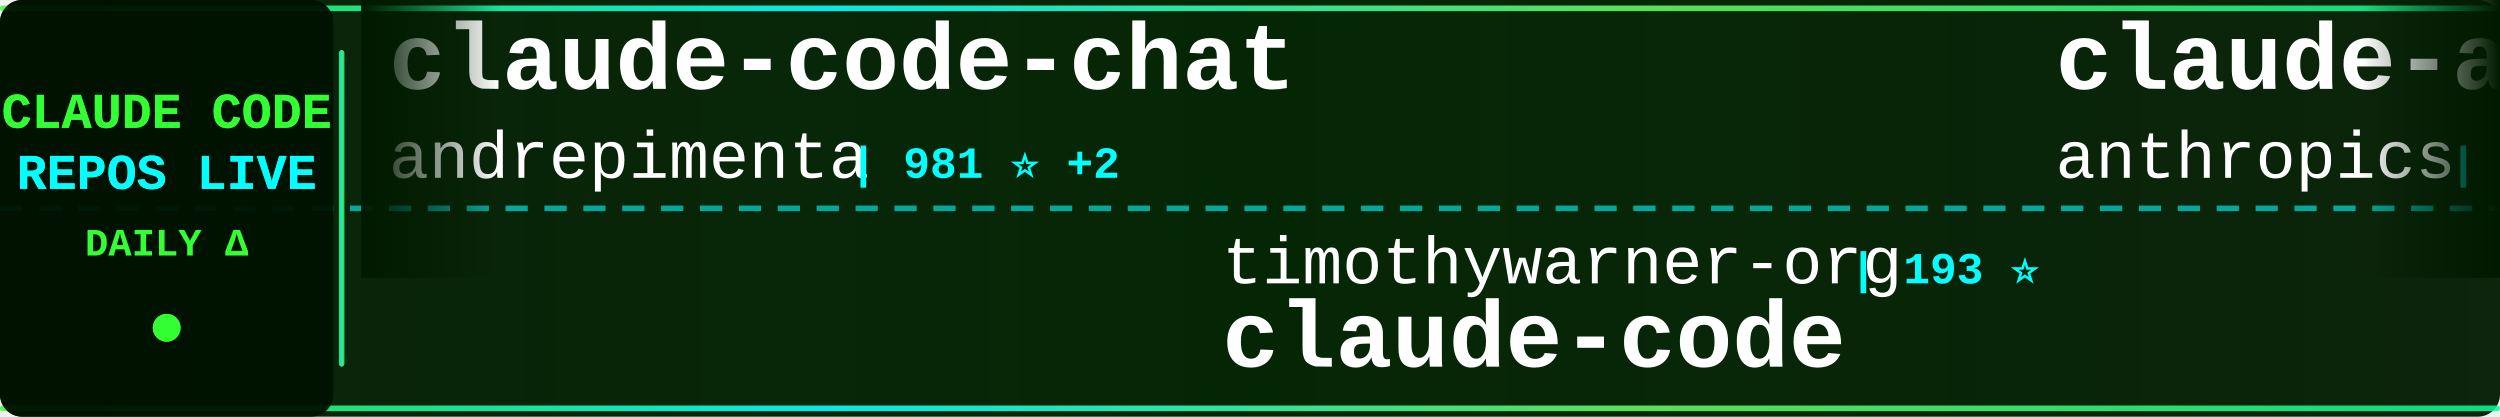
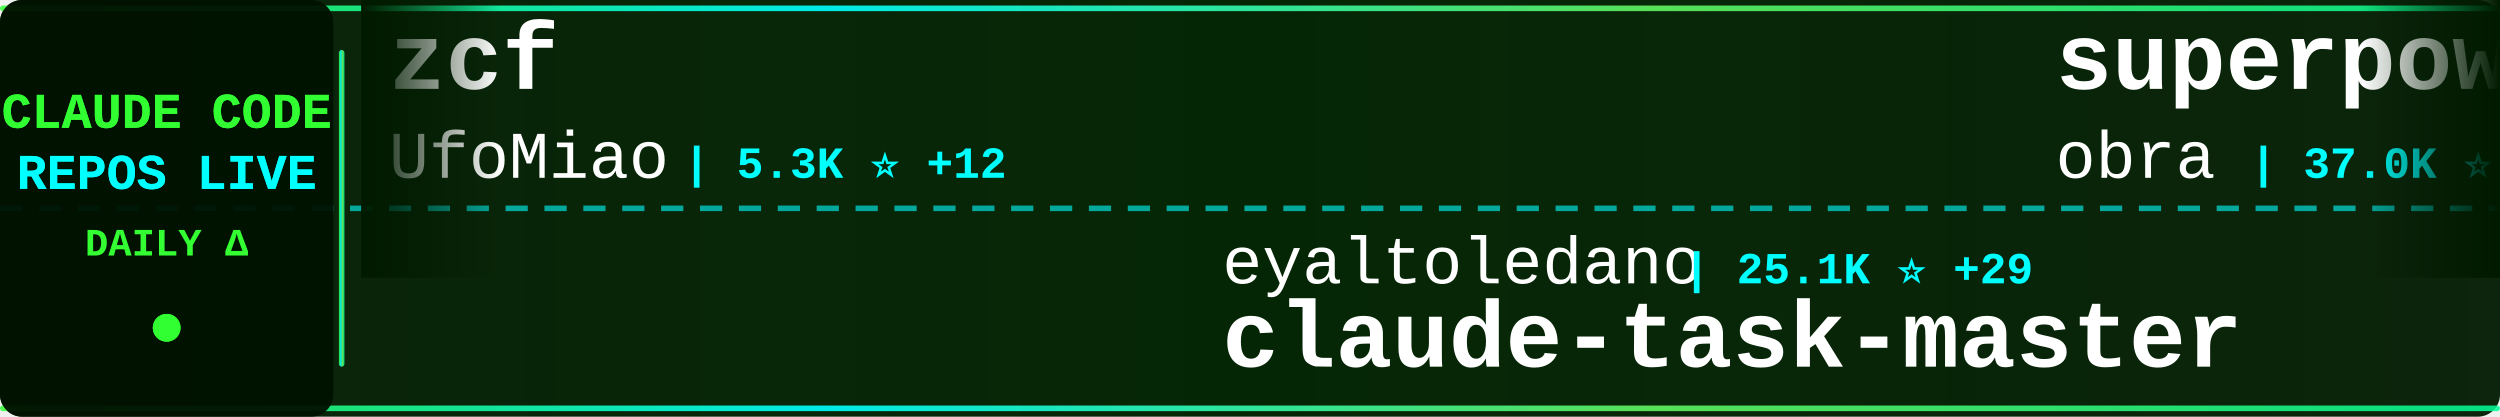
<svg xmlns="http://www.w3.org/2000/svg" width="900" height="150">
  <defs>
    <linearGradient id="tickerBg" x1="0%" y1="0%" x2="100%" y2="0%">
      <stop offset="0%" style="stop-color:#001a00;stop-opacity:0.95" />
      <stop offset="50%" style="stop-color:#002200;stop-opacity:0.98" />
      <stop offset="100%" style="stop-color:#001a00;stop-opacity:0.95" />
    </linearGradient>
    <linearGradient id="borderGrad" x1="0%" y1="0%" x2="100%" y2="0%">
      <stop offset="0%" style="stop-color:#33ff33;stop-opacity:0.85">
        <animate attributeName="stop-opacity" values="0.85;1;0.85" dur="2s" repeatCount="indefinite" />
      </stop>
      <stop offset="33%" style="stop-color:#00ffff;stop-opacity:0.9">
        <animate attributeName="stop-opacity" values="0.9;1;0.9" dur="2.2s" repeatCount="indefinite" />
      </stop>
      <stop offset="66%" style="stop-color:#66ff66;stop-opacity:0.85">
        <animate attributeName="stop-opacity" values="0.85;1;0.85" dur="1.8s" repeatCount="indefinite" />
      </stop>
      <stop offset="100%" style="stop-color:#00ff99;stop-opacity:0.85">
        <animate attributeName="stop-opacity" values="0.85;1;0.85" dur="2s" repeatCount="indefinite" />
      </stop>
    </linearGradient>
    <filter id="textGlow">
      <feGaussianBlur stdDeviation="0.1" result="coloredBlur" />
      <feMerge>
        <feMergeNode in="coloredBlur" />
        <feMergeNode in="SourceGraphic" />
      </feMerge>
    </filter>
    <filter id="metricGlow">
      <feGaussianBlur stdDeviation="0.2" result="coloredBlur" />
      <feMerge>
        <feMergeNode in="coloredBlur" />
        <feMergeNode in="SourceGraphic" />
      </feMerge>
    </filter>
    <linearGradient id="leftFade" x1="0%" y1="0%" x2="100%" y2="0%">
      <stop offset="0%" style="stop-color:#001a00;stop-opacity:1" />
      <stop offset="100%" style="stop-color:#001a00;stop-opacity:0" />
    </linearGradient>
    <linearGradient id="rightFade" x1="0%" y1="0%" x2="100%" y2="0%">
      <stop offset="0%" style="stop-color:#001a00;stop-opacity:0" />
      <stop offset="100%" style="stop-color:#001a00;stop-opacity:1" />
    </linearGradient>
  </defs>
  <rect width="900" height="150" fill="url(#tickerBg)" rx="8" />
  <rect x="0" y="2" width="900" height="2" fill="url(#borderGrad)" rx="1" />
  <rect x="0" y="146" width="900" height="2" fill="url(#borderGrad)" rx="1" />
  <line x1="0" y1="75" x2="900" y2="75" stroke="#00ffff" stroke-width="2" stroke-dasharray="8 6" opacity="0.6" />
  <rect x="0" y="0" width="120" height="150" fill="#001100" opacity="0.95" rx="8" />
  <text x="60" y="46" font-family="'Courier New', monospace" font-size="18" font-weight="bold" fill="#33ff33" text-anchor="middle" filter="url(#textGlow)">
    CLAUDE CODE
  </text>
  <text x="60" y="68" font-family="'Courier New', monospace" font-size="18" font-weight="bold" fill="#00ffff" text-anchor="middle" filter="url(#textGlow)">
    REPOS LIVE
  </text>
  <text x="60" y="92" font-family="'Courier New', monospace" font-size="14" font-weight="bold" fill="#33ff33" text-anchor="middle">
    DAILY Δ
  </text>
  <circle cx="60" cy="118" r="5" fill="#33ff33" filter="url(#metricGlow)">
    <animate attributeName="r" values="4;6;4" dur="1.5s" repeatCount="indefinite" />
    <animate attributeName="opacity" values="0.6;1;0.6" dur="1.5s" repeatCount="indefinite" />
  </circle>
  <rect x="122" y="18" width="2" height="114" fill="url(#borderGrad)" rx="1" />
  <clipPath id="tickerClip">
    <rect x="130" y="0" width="770" height="150" />
  </clipPath>
  <g clip-path="url(#tickerClip)">
    <g id="tickerItems">
      <animateTransform attributeName="transform" attributeType="XML" type="translate" from="0 0" to="-3000 0" dur="54s" repeatCount="indefinite" />
      <g transform="translate(0, 0)">
-         <text x="140" y="32" font-family="'Courier New', monospace" font-size="34" font-weight="bold" fill="#ffffff">claude-code-chat</text>
-         <text x="140" y="64" font-family="'Courier New', monospace" font-size="24" font-weight="normal" fill="#ffffff" opacity="1.0">andrepimenta</text>
-         <text x="306" y="64" font-family="'Courier New', monospace" font-size="16" font-weight="bold" fill="#00ffff"> | 981 ⭐ +2</text>
+         <text x="140" y="32" font-family="'Courier New', monospace" font-size="34" font-weight="bold" fill="#ffffff">zcf</text>
+         <text x="140" y="64" font-family="'Courier New', monospace" font-size="24" font-weight="normal" fill="#ffffff" opacity="1.0">UfoMiao</text>
+         <text x="246" y="64" font-family="'Courier New', monospace" font-size="16" font-weight="bold" fill="#00ffff"> | 5.3K ⭐ +12</text>
      </g>
      <g transform="translate(300, 0)">
-         <text x="140" y="102" font-family="'Courier New', monospace" font-size="24" font-weight="normal" fill="#ffffff" opacity="1.0">timothywarner-org</text>
-         <text x="366" y="102" font-family="'Courier New', monospace" font-size="16" font-weight="bold" fill="#00ffff"> | 193 ⭐</text>
-         <text x="140" y="132" font-family="'Courier New', monospace" font-size="34" font-weight="bold" fill="#ffffff">claude-code</text>
+         <text x="140" y="102" font-family="'Courier New', monospace" font-size="24" font-weight="normal" fill="#ffffff" opacity="1.0">eyaltoledano</text>
+         <text x="306" y="102" font-family="'Courier New', monospace" font-size="16" font-weight="bold" fill="#00ffff"> | 25.1K ⭐ +29</text>
+         <text x="140" y="132" font-family="'Courier New', monospace" font-size="34" font-weight="bold" fill="#ffffff">claude-task-master</text>
      </g>
      <g transform="translate(600, 0)">
-         <text x="140" y="32" font-family="'Courier New', monospace" font-size="34" font-weight="bold" fill="#ffffff">claude-agent-sdk-demos</text>
-         <text x="140" y="64" font-family="'Courier New', monospace" font-size="24" font-weight="normal" fill="#ffffff" opacity="1.0">anthropics</text>
-         <text x="282" y="64" font-family="'Courier New', monospace" font-size="16" font-weight="bold" fill="#00ffff"> | 1.3K ⭐ +12</text>
+         <text x="140" y="32" font-family="'Courier New', monospace" font-size="34" font-weight="bold" fill="#ffffff">superpowers</text>
+         <text x="140" y="64" font-family="'Courier New', monospace" font-size="24" font-weight="normal" fill="#ffffff" opacity="1.0">obra</text>
+         <text x="210" y="64" font-family="'Courier New', monospace" font-size="16" font-weight="bold" fill="#00ffff"> | 37.0K ⭐ +1.0K</text>
      </g>
      <g transform="translate(900, 0)">
-         <text x="140" y="102" font-family="'Courier New', monospace" font-size="24" font-weight="normal" fill="#ffffff" opacity="1.0">Dicklesworthstone</text>
-         <text x="366" y="102" font-family="'Courier New', monospace" font-size="16" font-weight="bold" fill="#00ffff"> | 635 ⭐ +1</text>
-         <text x="140" y="132" font-family="'Courier New', monospace" font-size="34" font-weight="bold" fill="#ffffff">claude_code_agent_farm</text>
+         <text x="140" y="102" font-family="'Courier New', monospace" font-size="24" font-weight="normal" fill="#ffffff" opacity="1.0">VoltAgent</text>
+         <text x="270" y="102" font-family="'Courier New', monospace" font-size="16" font-weight="bold" fill="#00ffff"> | 8.8K ⭐ +76</text>
+         <text x="140" y="132" font-family="'Courier New', monospace" font-size="34" font-weight="bold" fill="#ffffff">awesome-claude-code-suba...</text>
      </g>
      <g transform="translate(1200, 0)">
-         <text x="140" y="32" font-family="'Courier New', monospace" font-size="34" font-weight="bold" fill="#ffffff">Claude-Code-Workflow</text>
-         <text x="140" y="64" font-family="'Courier New', monospace" font-size="24" font-weight="normal" fill="#ffffff" opacity="1.0">catlog22</text>
-         <text x="258" y="64" font-family="'Courier New', monospace" font-size="16" font-weight="bold" fill="#00ffff"> | 1.2K ⭐ +13</text>
+         <text x="140" y="32" font-family="'Courier New', monospace" font-size="34" font-weight="bold" fill="#ffffff">opcode</text>
+         <text x="140" y="64" font-family="'Courier New', monospace" font-size="24" font-weight="normal" fill="#ffffff" opacity="1.0">winfunc</text>
+         <text x="246" y="64" font-family="'Courier New', monospace" font-size="16" font-weight="bold" fill="#00ffff"> | 20.2K ⭐ +24</text>
      </g>
      <g transform="translate(1500, 0)">
-         <text x="140" y="102" font-family="'Courier New', monospace" font-size="24" font-weight="normal" fill="#ffffff" opacity="1.0">obra</text>
-         <text x="210" y="102" font-family="'Courier New', monospace" font-size="16" font-weight="bold" fill="#00ffff"> | 36.8K ⭐ +1.0K</text>
-         <text x="140" y="132" font-family="'Courier New', monospace" font-size="34" font-weight="bold" fill="#ffffff">superpowers</text>
+         <text x="140" y="102" font-family="'Courier New', monospace" font-size="24" font-weight="normal" fill="#ffffff" opacity="1.0">Yuyz0112</text>
+         <text x="258" y="102" font-family="'Courier New', monospace" font-size="16" font-weight="bold" fill="#00ffff"> | 2.0K ⭐ +5</text>
+         <text x="140" y="132" font-family="'Courier New', monospace" font-size="34" font-weight="bold" fill="#ffffff">claude-code-reverse</text>
      </g>
      <g transform="translate(1800, 0)">
-         <text x="140" y="32" font-family="'Courier New', monospace" font-size="34" font-weight="bold" fill="#ffffff">claude-code-settings</text>
-         <text x="140" y="64" font-family="'Courier New', monospace" font-size="24" font-weight="normal" fill="#ffffff" opacity="1.0">feiskyer</text>
-         <text x="258" y="64" font-family="'Courier New', monospace" font-size="16" font-weight="bold" fill="#00ffff"> | 1.1K ⭐ +4</text>
+         <text x="140" y="32" font-family="'Courier New', monospace" font-size="34" font-weight="bold" fill="#ffffff">oh-my-opencode</text>
+         <text x="140" y="64" font-family="'Courier New', monospace" font-size="24" font-weight="normal" fill="#ffffff" opacity="1.0">code-yeongyu</text>
+         <text x="306" y="64" font-family="'Courier New', monospace" font-size="16" font-weight="bold" fill="#00ffff"> | 24.5K ⭐ +716</text>
      </g>
      <g transform="translate(2100, 0)">
-         <text x="140" y="102" font-family="'Courier New', monospace" font-size="24" font-weight="normal" fill="#ffffff" opacity="1.0">opactorai</text>
-         <text x="270" y="102" font-family="'Courier New', monospace" font-size="16" font-weight="bold" fill="#00ffff"> | 3.7K ⭐ +4</text>
-         <text x="140" y="132" font-family="'Courier New', monospace" font-size="34" font-weight="bold" fill="#ffffff">Claudable</text>
+         <text x="140" y="102" font-family="'Courier New', monospace" font-size="24" font-weight="normal" fill="#ffffff" opacity="1.0">github</text>
+         <text x="234" y="102" font-family="'Courier New', monospace" font-size="16" font-weight="bold" fill="#00ffff"> | 65.3K ⭐ +307</text>
+         <text x="140" y="132" font-family="'Courier New', monospace" font-size="34" font-weight="bold" fill="#ffffff">spec-kit</text>
      </g>
      <g transform="translate(2400, 0)">
-         <text x="140" y="32" font-family="'Courier New', monospace" font-size="34" font-weight="bold" fill="#ffffff">claude-code-reverse</text>
-         <text x="140" y="64" font-family="'Courier New', monospace" font-size="24" font-weight="normal" fill="#ffffff" opacity="1.0">Yuyz0112</text>
-         <text x="258" y="64" font-family="'Courier New', monospace" font-size="16" font-weight="bold" fill="#00ffff"> | 2.0K ⭐ +6</text>
+         <text x="140" y="32" font-family="'Courier New', monospace" font-size="34" font-weight="bold" fill="#ffffff">claude-code-docs</text>
+         <text x="140" y="64" font-family="'Courier New', monospace" font-size="24" font-weight="normal" fill="#ffffff" opacity="1.0">ericbuess</text>
+         <text x="270" y="64" font-family="'Courier New', monospace" font-size="16" font-weight="bold" fill="#00ffff"> | 640 ⭐ +2</text>
      </g>
      <g transform="translate(2700, 0)">
-         <text x="140" y="102" font-family="'Courier New', monospace" font-size="24" font-weight="normal" fill="#ffffff" opacity="1.0">zhukunpenglinyutong</text>
-         <text x="390" y="102" font-family="'Courier New', monospace" font-size="16" font-weight="bold" fill="#00ffff"> | 856 ⭐ +43</text>
-         <text x="140" y="132" font-family="'Courier New', monospace" font-size="34" font-weight="bold" fill="#ffffff">idea-claude-code-gui</text>
+         <text x="140" y="102" font-family="'Courier New', monospace" font-size="24" font-weight="normal" fill="#ffffff" opacity="1.0">router-for-me</text>
+         <text x="318" y="102" font-family="'Courier New', monospace" font-size="16" font-weight="bold" fill="#00ffff"> | 8.2K ⭐ +136</text>
+         <text x="140" y="132" font-family="'Courier New', monospace" font-size="34" font-weight="bold" fill="#ffffff">CLIProxyAPI</text>
      </g>
      <g transform="translate(3000, 0)">
-         <text x="140" y="32" font-family="'Courier New', monospace" font-size="34" font-weight="bold" fill="#ffffff">claude-code-chat</text>
-         <text x="140" y="64" font-family="'Courier New', monospace" font-size="24" font-weight="normal" fill="#ffffff" opacity="1.0">andrepimenta</text>
-         <text x="306" y="64" font-family="'Courier New', monospace" font-size="16" font-weight="bold" fill="#00ffff"> | 981 ⭐ +2</text>
+         <text x="140" y="32" font-family="'Courier New', monospace" font-size="34" font-weight="bold" fill="#ffffff">zcf</text>
+         <text x="140" y="64" font-family="'Courier New', monospace" font-size="24" font-weight="normal" fill="#ffffff" opacity="1.0">UfoMiao</text>
+         <text x="246" y="64" font-family="'Courier New', monospace" font-size="16" font-weight="bold" fill="#00ffff"> | 5.3K ⭐ +12</text>
      </g>
      <g transform="translate(3300, 0)">
-         <text x="140" y="102" font-family="'Courier New', monospace" font-size="24" font-weight="normal" fill="#ffffff" opacity="1.0">timothywarner-org</text>
-         <text x="366" y="102" font-family="'Courier New', monospace" font-size="16" font-weight="bold" fill="#00ffff"> | 193 ⭐</text>
-         <text x="140" y="132" font-family="'Courier New', monospace" font-size="34" font-weight="bold" fill="#ffffff">claude-code</text>
+         <text x="140" y="102" font-family="'Courier New', monospace" font-size="24" font-weight="normal" fill="#ffffff" opacity="1.0">eyaltoledano</text>
+         <text x="306" y="102" font-family="'Courier New', monospace" font-size="16" font-weight="bold" fill="#00ffff"> | 25.1K ⭐ +29</text>
+         <text x="140" y="132" font-family="'Courier New', monospace" font-size="34" font-weight="bold" fill="#ffffff">claude-task-master</text>
      </g>
      <g transform="translate(3600, 0)">
-         <text x="140" y="32" font-family="'Courier New', monospace" font-size="34" font-weight="bold" fill="#ffffff">claude-agent-sdk-demos</text>
-         <text x="140" y="64" font-family="'Courier New', monospace" font-size="24" font-weight="normal" fill="#ffffff" opacity="1.0">anthropics</text>
-         <text x="282" y="64" font-family="'Courier New', monospace" font-size="16" font-weight="bold" fill="#00ffff"> | 1.3K ⭐ +12</text>
+         <text x="140" y="32" font-family="'Courier New', monospace" font-size="34" font-weight="bold" fill="#ffffff">superpowers</text>
+         <text x="140" y="64" font-family="'Courier New', monospace" font-size="24" font-weight="normal" fill="#ffffff" opacity="1.0">obra</text>
+         <text x="210" y="64" font-family="'Courier New', monospace" font-size="16" font-weight="bold" fill="#00ffff"> | 37.0K ⭐ +1.0K</text>
      </g>
      <g transform="translate(3900, 0)">
-         <text x="140" y="102" font-family="'Courier New', monospace" font-size="24" font-weight="normal" fill="#ffffff" opacity="1.0">Dicklesworthstone</text>
-         <text x="366" y="102" font-family="'Courier New', monospace" font-size="16" font-weight="bold" fill="#00ffff"> | 635 ⭐ +1</text>
-         <text x="140" y="132" font-family="'Courier New', monospace" font-size="34" font-weight="bold" fill="#ffffff">claude_code_agent_farm</text>
+         <text x="140" y="102" font-family="'Courier New', monospace" font-size="24" font-weight="normal" fill="#ffffff" opacity="1.0">VoltAgent</text>
+         <text x="270" y="102" font-family="'Courier New', monospace" font-size="16" font-weight="bold" fill="#00ffff"> | 8.8K ⭐ +76</text>
+         <text x="140" y="132" font-family="'Courier New', monospace" font-size="34" font-weight="bold" fill="#ffffff">awesome-claude-code-suba...</text>
      </g>
    </g>
  </g>
  <rect x="130" y="0" width="50" height="100" fill="url(#leftFade)" />
  <rect x="850" y="0" width="50" height="100" fill="url(#rightFade)" />
</svg>
